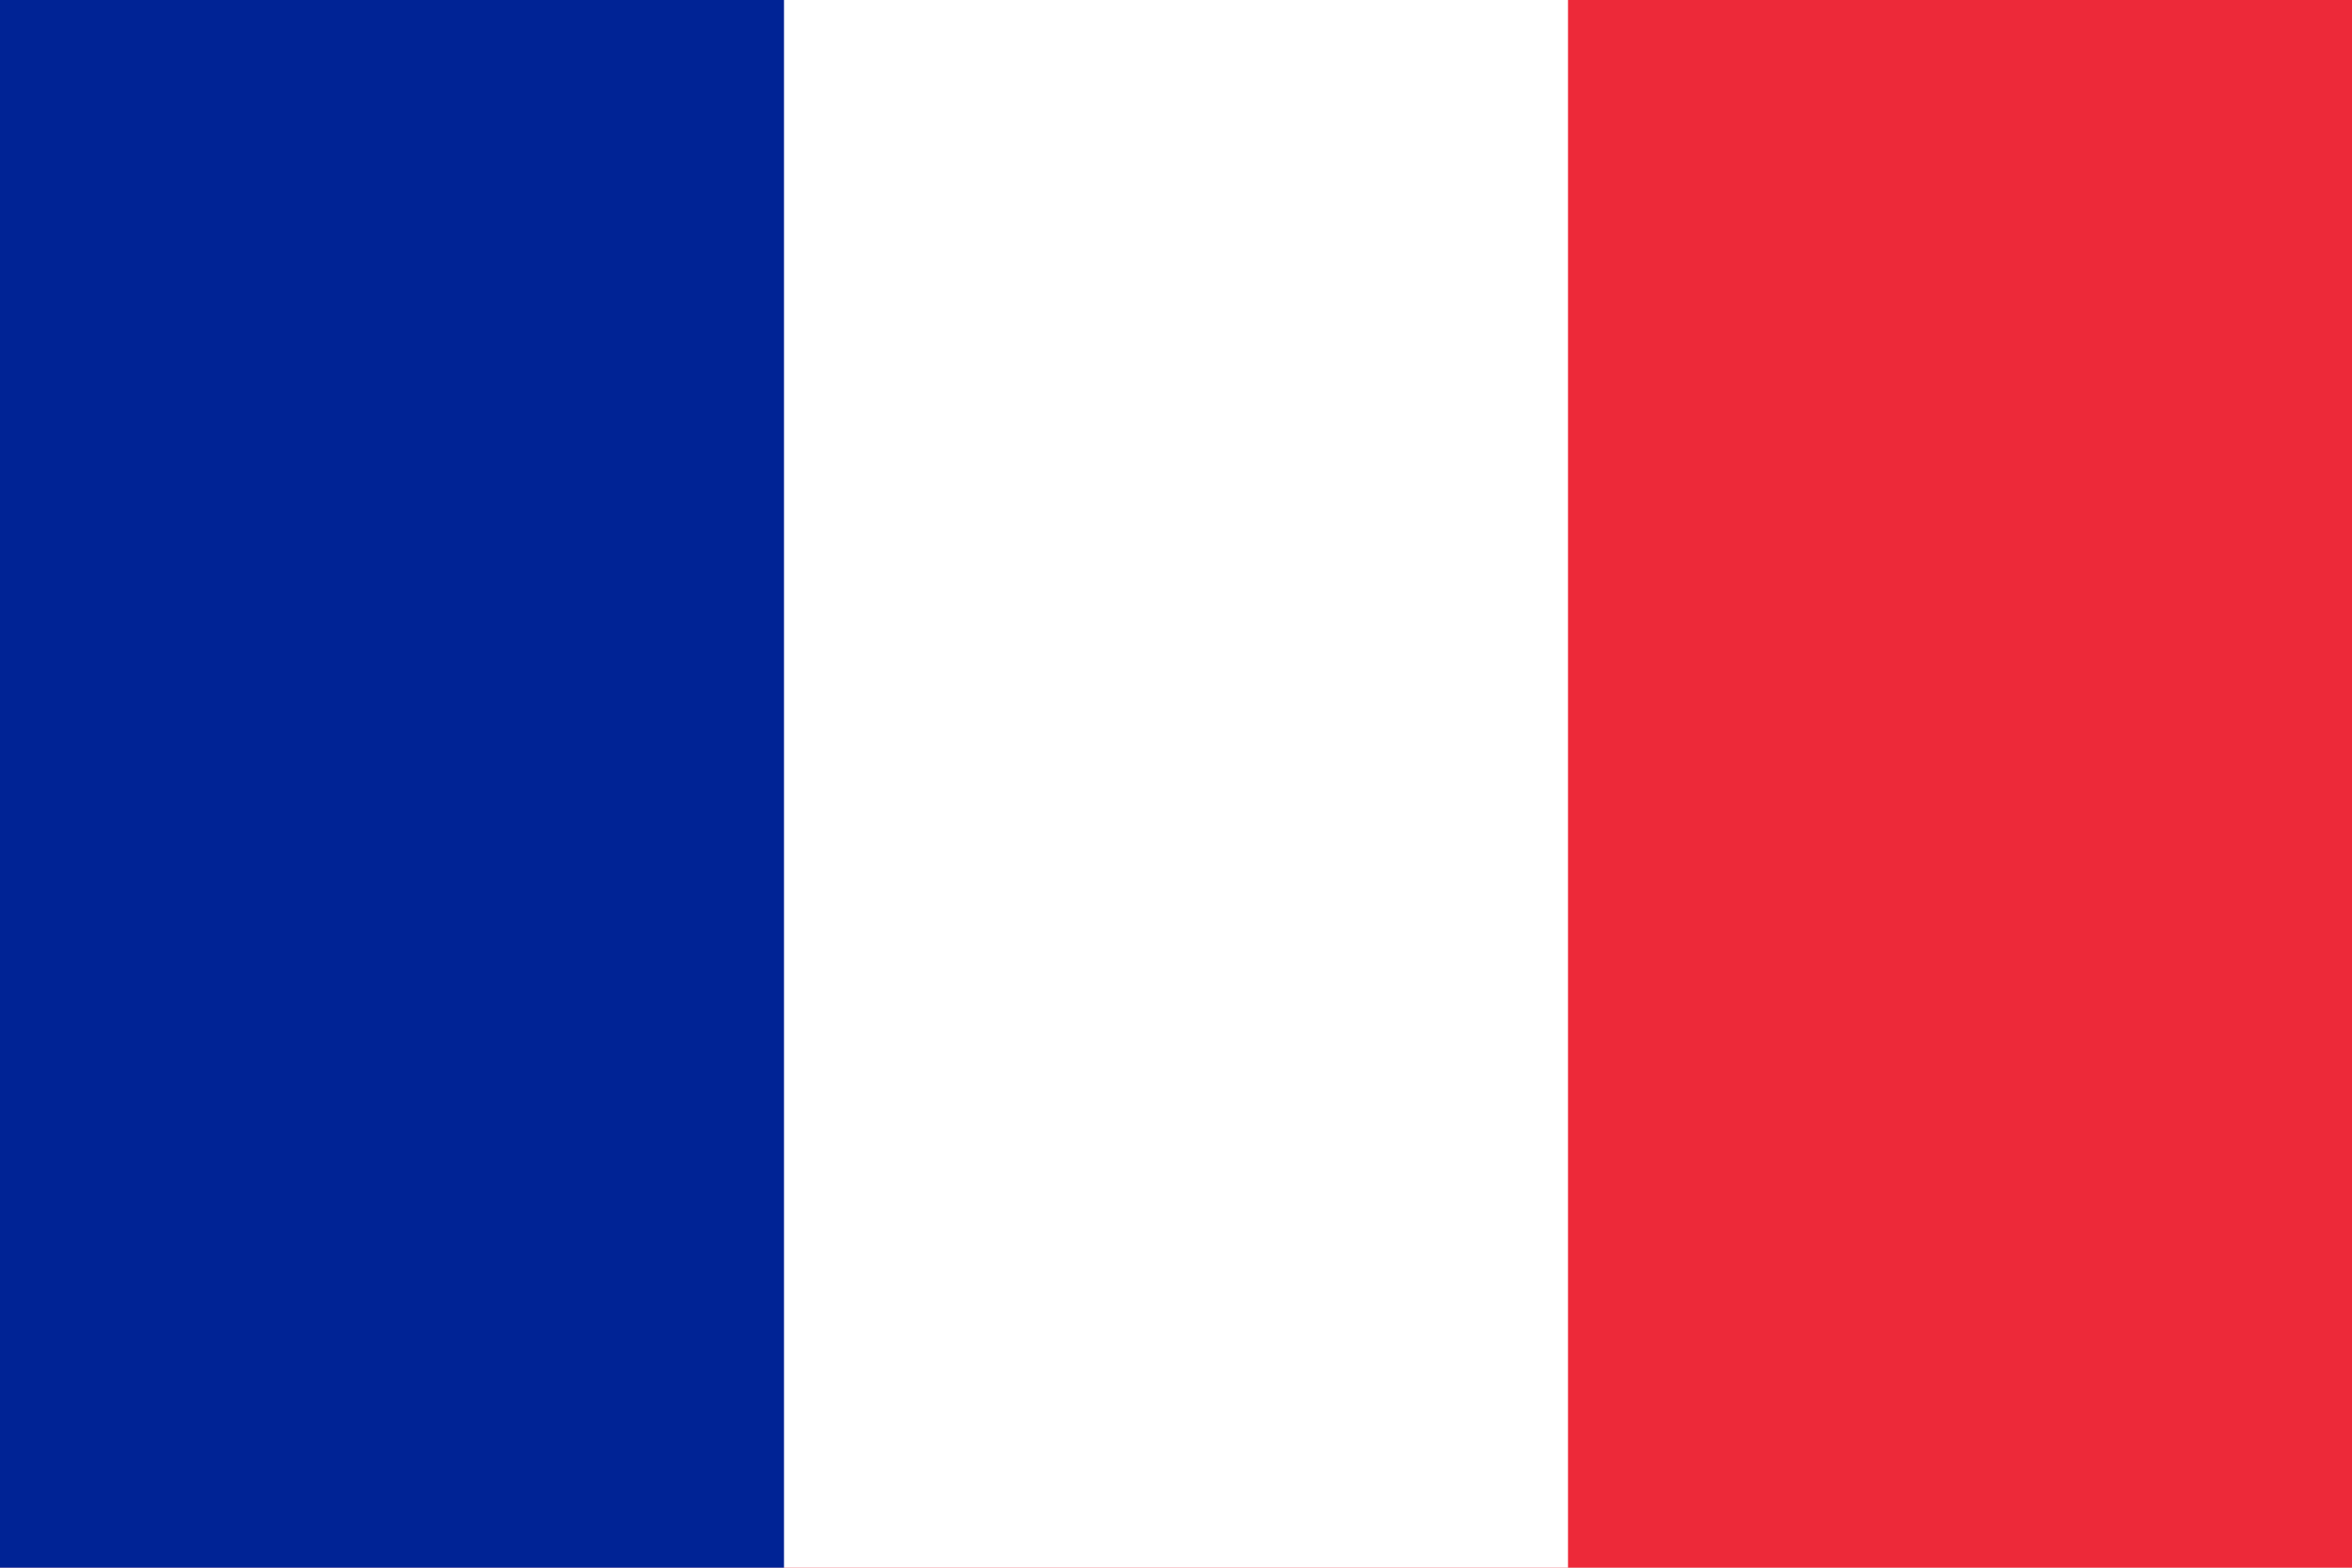
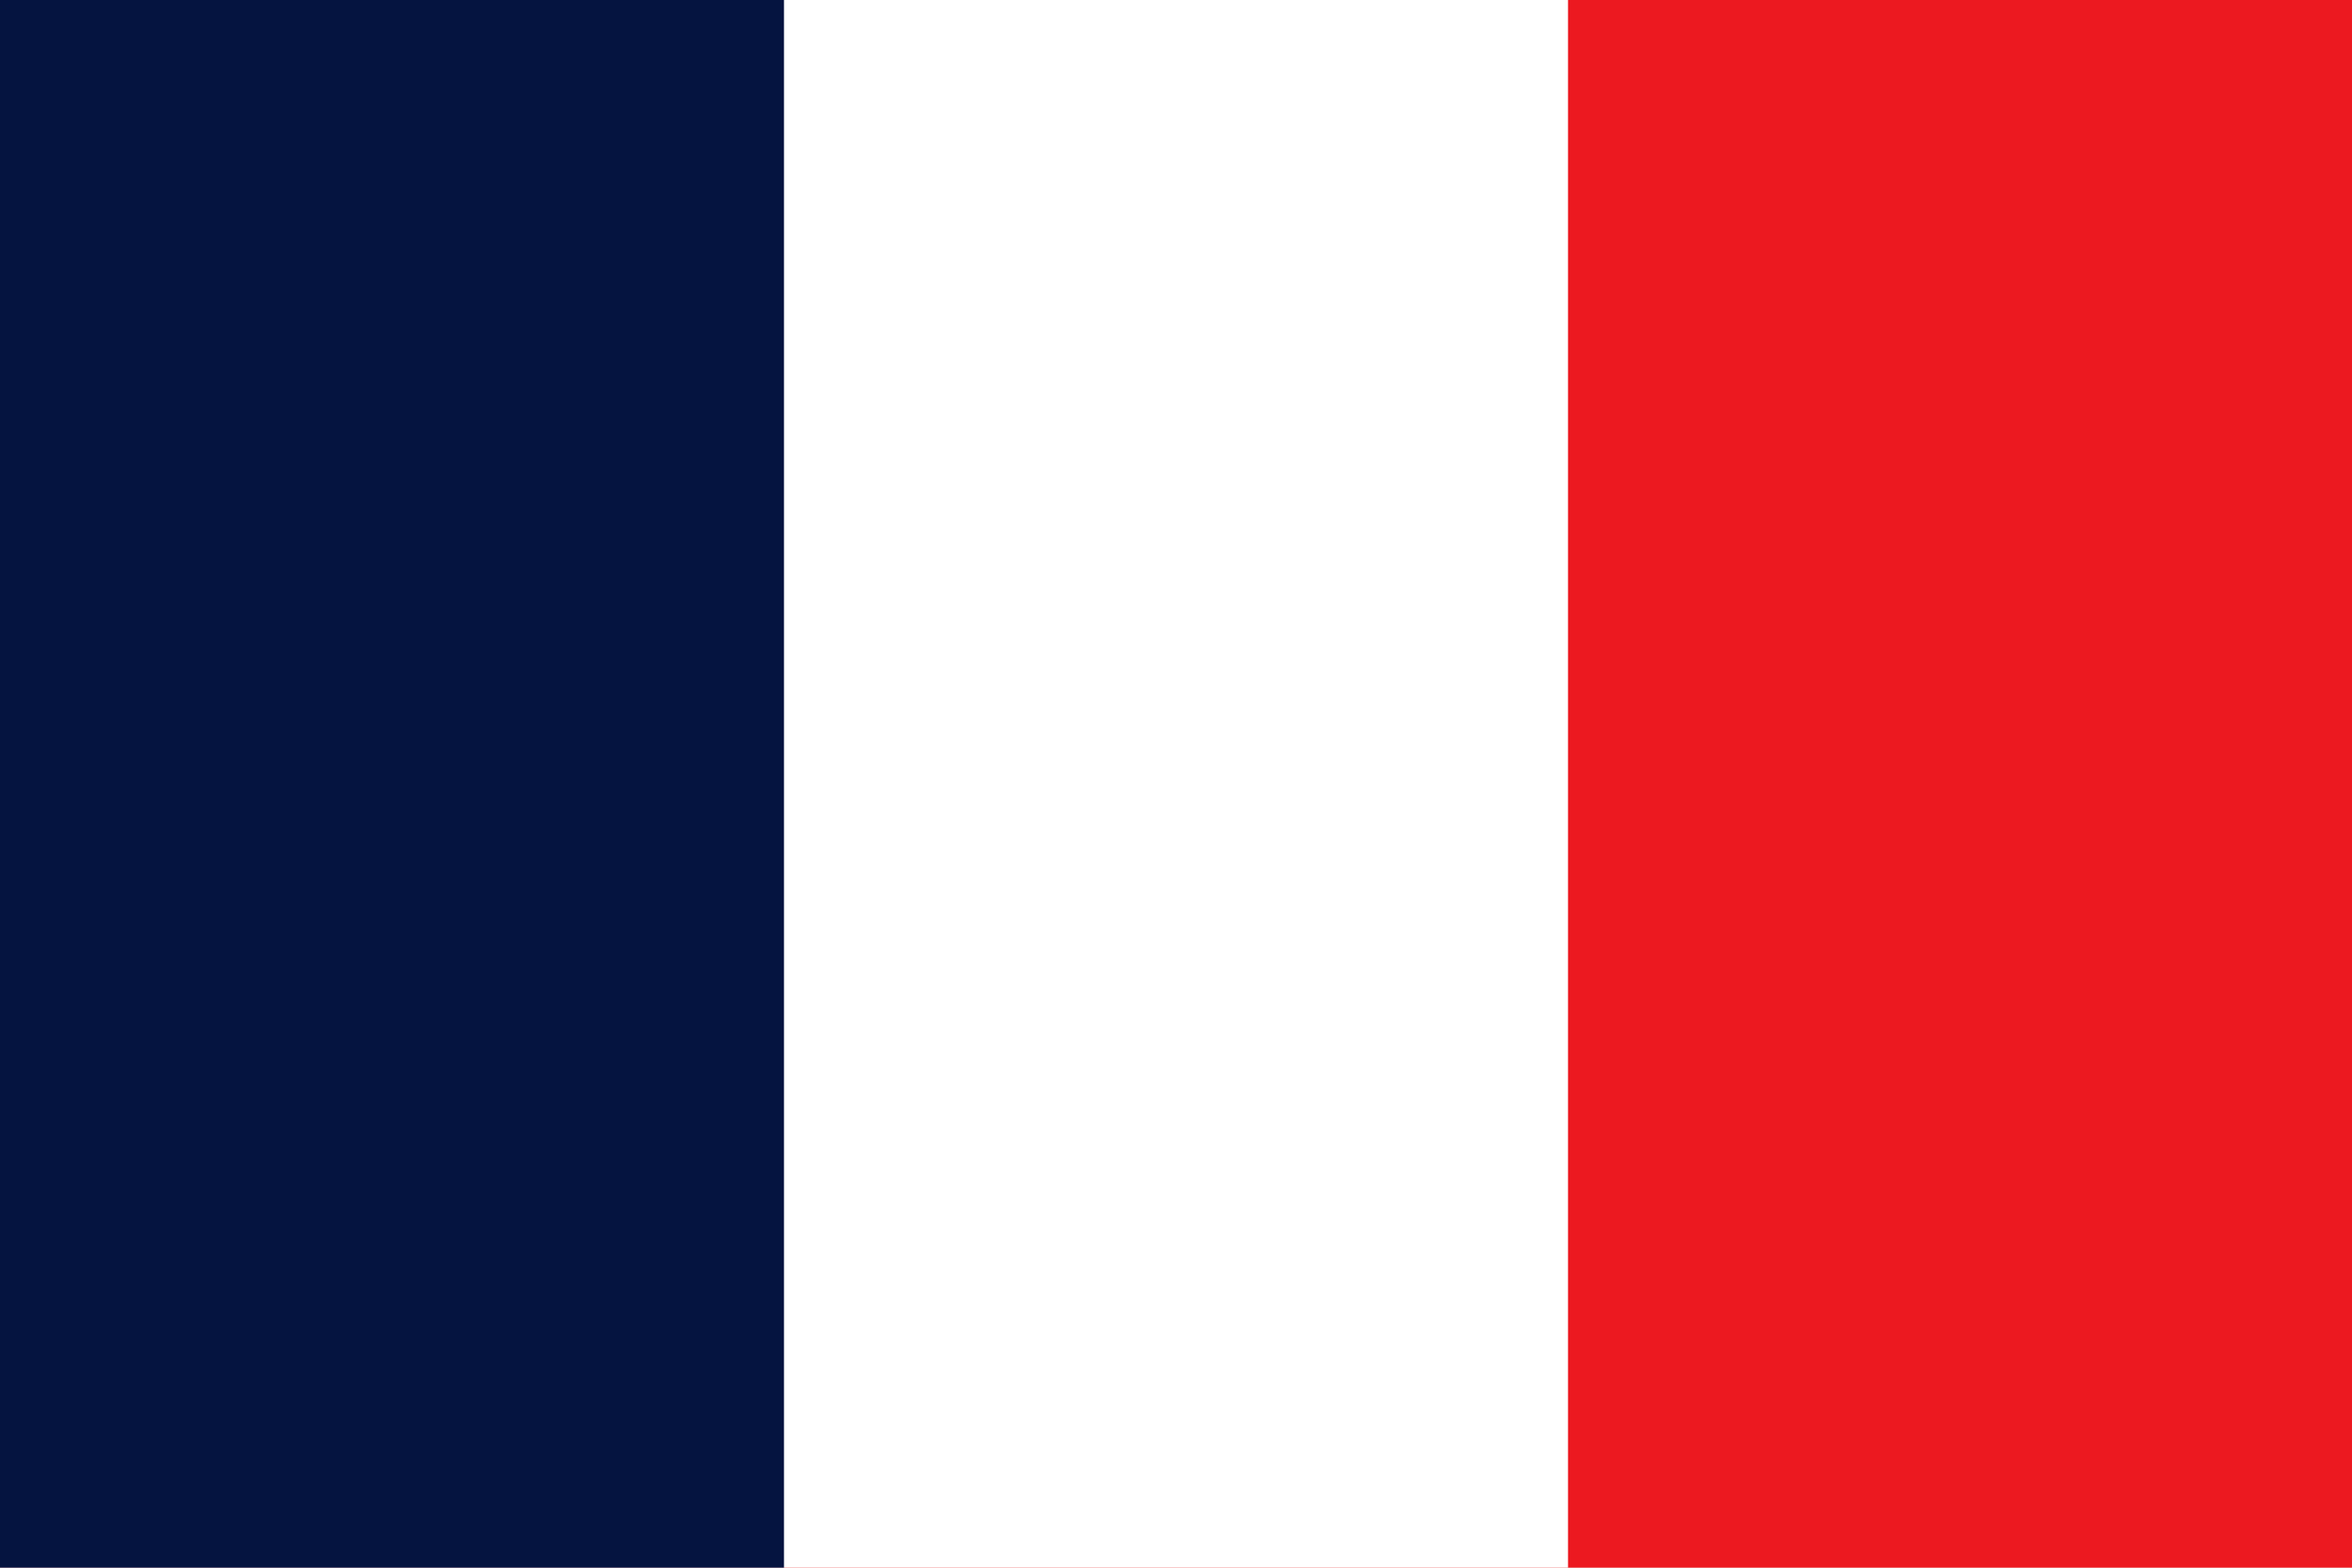
<svg xmlns="http://www.w3.org/2000/svg" viewBox="0 0 3 2">
-   <path fill="#ED2939" d="M0 0h3v2H0z" />
+   <path fill="#EC1920" d="M0 0h3v2H0z" />
  <path fill="#fff" d="M0 0h2v2H0z" />
-   <path fill="#002395" d="M0 0h1v2H0z" />
+   <path fill="#051440" d="M0 0h1v2H0z" />
</svg>
